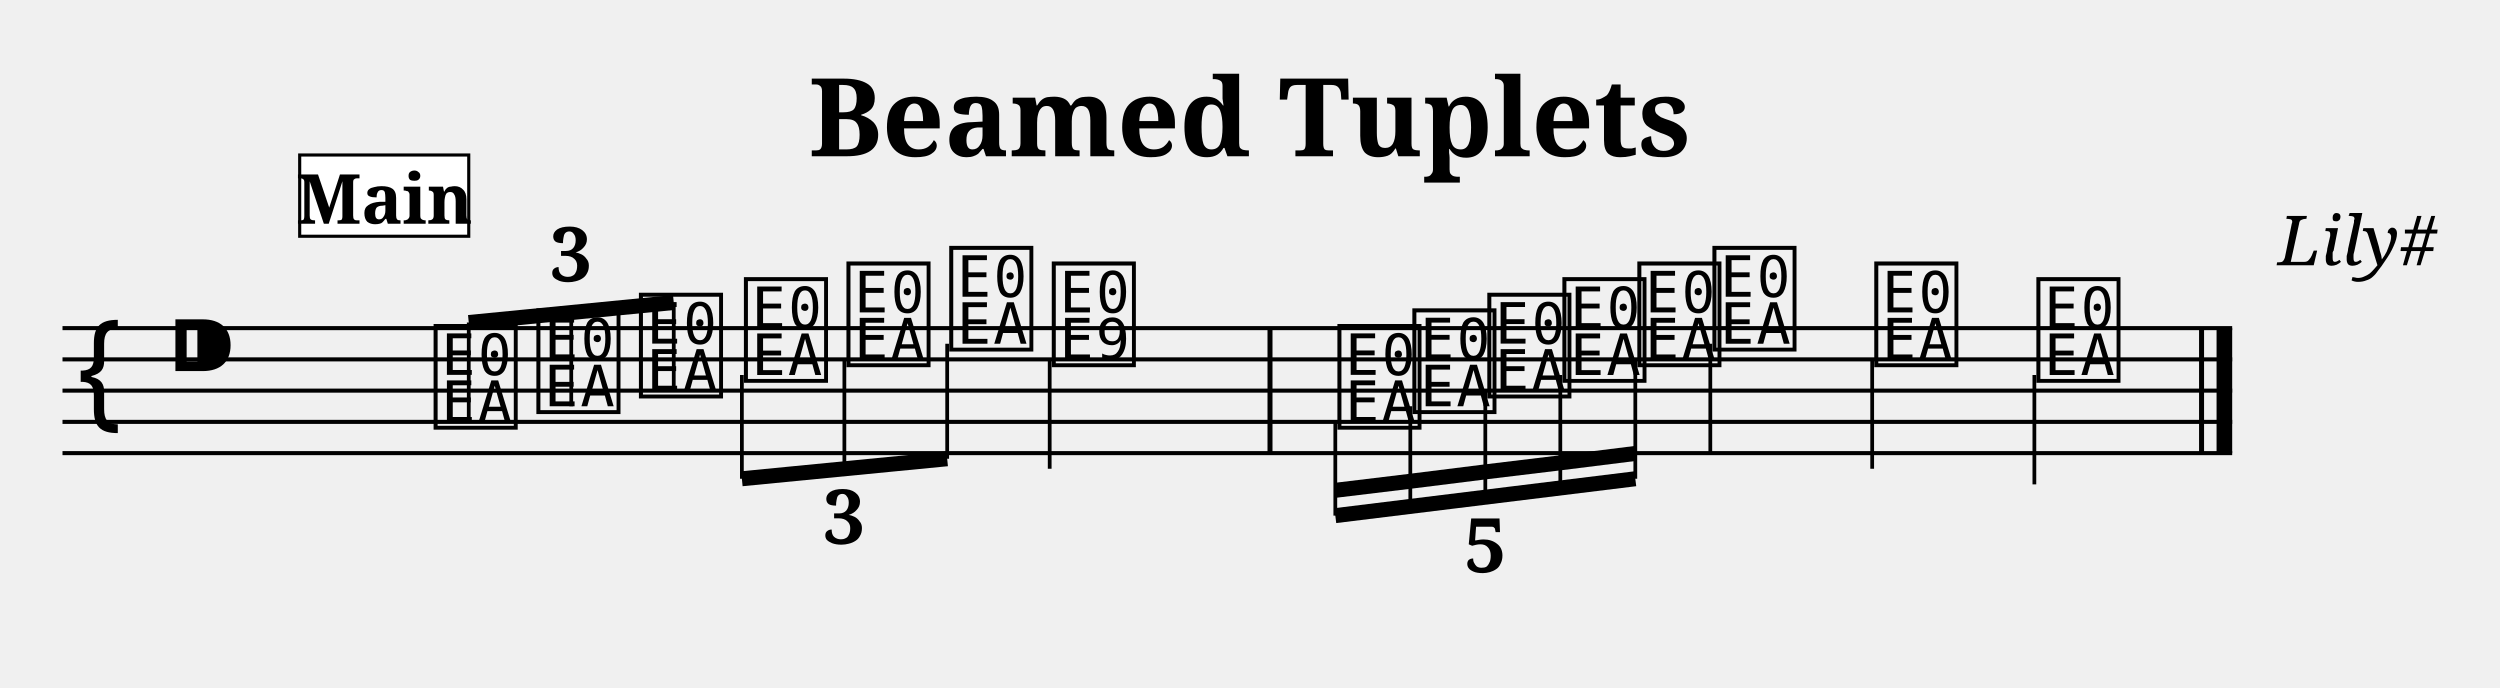
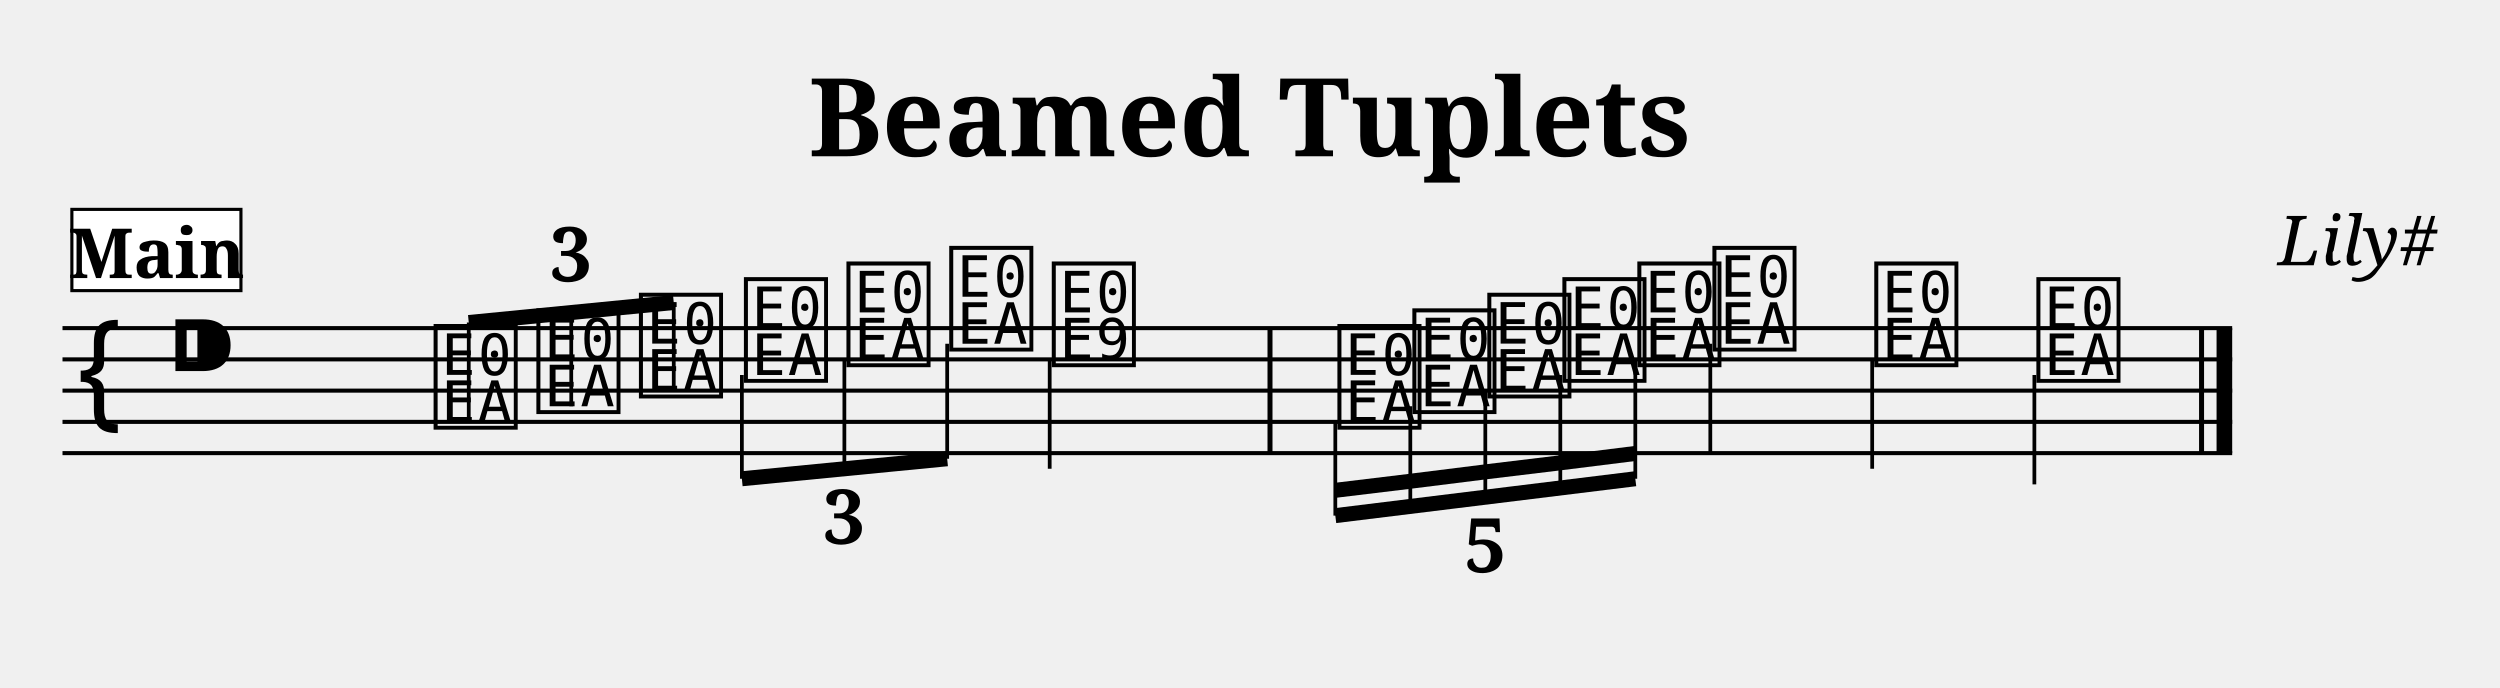
<svg xmlns="http://www.w3.org/2000/svg" width="800.0" height="220.0" viewBox="0 0 80.00 22.00">
  <style>
  @font-face { font-family: 'Emmentaler'; src: local('Emmentaler'); }
  .music { font-family: 'Emmentaler', serif; }
</style>
  <text x="40.00" y="5.00" font-size="3.49" font-family="serif" font-weight="bold" text-anchor="middle">Beamed Tuplets</text>
  <text x="78.00" y="8.49" font-size="2.20" font-family="serif" font-style="italic" text-anchor="end">Lily#</text>
  <g transform="translate(2.00,0.00) scale(1,1)">
    <line x1="0.00" y1="10.50" x2="69.43" y2="10.50" stroke="#000000" stroke-width="0.130" />
    <line x1="0.00" y1="11.50" x2="69.43" y2="11.50" stroke="#000000" stroke-width="0.130" />
    <line x1="0.00" y1="12.50" x2="69.43" y2="12.50" stroke="#000000" stroke-width="0.130" />
    <line x1="0.00" y1="13.50" x2="69.43" y2="13.50" stroke="#000000" stroke-width="0.130" />
    <line x1="0.00" y1="14.50" x2="69.43" y2="14.50" stroke="#000000" stroke-width="0.130" />
    <text class="music" x="0.30" y="13.50" font-size="4.00"></text>
    <text class="music" x="3.30" y="12.50" font-size="4.00"></text>
    <text class="music" x="11.75" y="13.50" font-size="4.00" data-pos="727"></text>
    <text class="music" x="15.04" y="13.00" font-size="4.00" data-pos="731"></text>
    <text class="music" x="18.32" y="12.50" font-size="4.00" data-pos="733"></text>
    <text class="music" x="21.68" y="12.00" font-size="4.00" data-pos="750"></text>
    <text class="music" x="24.96" y="11.50" font-size="4.00" data-pos="752"></text>
    <text class="music" x="28.25" y="11.00" font-size="4.00" data-pos="754"></text>
    <text class="music" x="31.53" y="11.50" font-size="4.00" data-pos="758"></text>
    <line x1="31.59" y1="11.50" x2="31.59" y2="15.00" stroke="#000000" stroke-width="0.120" />
    <text class="music" x="40.67" y="13.50" font-size="4.00" data-pos="826"></text>
    <text class="music" x="43.07" y="13.00" font-size="4.00" data-pos="831"></text>
    <text class="music" x="45.47" y="12.50" font-size="4.00" data-pos="833"></text>
    <text class="music" x="47.87" y="12.00" font-size="4.00" data-pos="835"></text>
    <text class="music" x="50.27" y="11.50" font-size="4.00" data-pos="837"></text>
    <text class="music" x="52.67" y="11.00" font-size="4.00" data-pos="841"></text>
    <line x1="52.73" y1="11.00" x2="52.73" y2="14.50" stroke="#000000" stroke-width="0.120" />
    <text class="music" x="57.85" y="11.50" font-size="4.00" data-pos="844"></text>
    <line x1="57.91" y1="11.50" x2="57.91" y2="15.00" stroke="#000000" stroke-width="0.120" />
    <text class="music" x="63.04" y="12.00" font-size="4.00" data-pos="846"></text>
    <line x1="63.10" y1="12.00" x2="63.10" y2="15.50" stroke="#000000" stroke-width="0.120" />
    <rect x="38.56" y="10.50" width="0.16" height="4.00" fill="#000000" />
    <rect x="68.37" y="10.50" width="0.16" height="4.00" fill="#000000" />
    <rect x="68.93" y="10.50" width="0.50" height="4.00" fill="#000000" />
    <line x1="13.00" y1="10.32" x2="19.56" y2="9.68" stroke="#000000" stroke-width="0.480" />
    <line x1="13.00" y1="13.50" x2="13.00" y2="10.32" stroke="#000000" stroke-width="0.120" />
    <line x1="16.28" y1="13.00" x2="16.28" y2="10.00" stroke="#000000" stroke-width="0.120" />
    <line x1="19.56" y1="12.50" x2="19.56" y2="9.68" stroke="#000000" stroke-width="0.120" />
    <line x1="21.74" y1="15.32" x2="28.31" y2="14.68" stroke="#000000" stroke-width="0.480" />
    <line x1="21.74" y1="12.00" x2="21.74" y2="15.32" stroke="#000000" stroke-width="0.120" />
    <line x1="25.02" y1="11.50" x2="25.02" y2="15.00" stroke="#000000" stroke-width="0.120" />
    <line x1="28.31" y1="11.00" x2="28.31" y2="14.68" stroke="#000000" stroke-width="0.120" />
    <line x1="40.73" y1="16.50" x2="50.33" y2="15.32" stroke="#000000" stroke-width="0.480" />
    <line x1="40.73" y1="15.69" x2="43.13" y2="15.40" stroke="#000000" stroke-width="0.480" />
    <line x1="43.13" y1="15.40" x2="45.53" y2="15.10" stroke="#000000" stroke-width="0.480" />
    <line x1="45.53" y1="15.10" x2="47.93" y2="14.81" stroke="#000000" stroke-width="0.480" />
    <line x1="47.93" y1="14.81" x2="50.33" y2="14.51" stroke="#000000" stroke-width="0.480" />
    <line x1="40.73" y1="13.50" x2="40.73" y2="16.50" stroke="#000000" stroke-width="0.120" />
    <line x1="43.13" y1="13.00" x2="43.13" y2="16.21" stroke="#000000" stroke-width="0.120" />
    <line x1="45.53" y1="12.50" x2="45.53" y2="15.91" stroke="#000000" stroke-width="0.120" />
    <line x1="47.93" y1="12.00" x2="47.93" y2="15.62" stroke="#000000" stroke-width="0.120" />
    <line x1="50.33" y1="11.50" x2="50.33" y2="15.32" stroke="#000000" stroke-width="0.120" />
    <text x="16.28" y="9.00" font-size="2.40" font-family="serif" font-weight="bold" text-anchor="middle" fill="#000000" data-pos="641">3</text>
    <text x="25.02" y="17.40" font-size="2.40" font-family="serif" font-weight="bold" text-anchor="middle" fill="#000000" data-pos="737">3</text>
    <text x="45.53" y="18.31" font-size="2.40" font-family="serif" font-weight="bold" text-anchor="middle" fill="#000000" data-pos="763">5</text>
-     <rect x="7.59" y="4.96" width="5.41" height="2.60" fill="#FFFFFF" stroke="#000000" stroke-width="0.100" data-pos="0" />
-     <text x="10.30" y="7.16" font-size="2.20" font-family="serif" font-weight="bold" text-anchor="middle" fill="#000000" data-pos="0">Main</text>
+     <rect x="0.30" y="6.70" width="5.41" height="2.60" fill="#FFFFFF" stroke="#000000" stroke-width="0.100" data-pos="0" />
+     <text x="3.01" y="8.90" font-size="2.20" font-family="serif" font-weight="bold" text-anchor="middle" fill="#000000" data-pos="0">Main</text>
  </g>
</svg>
